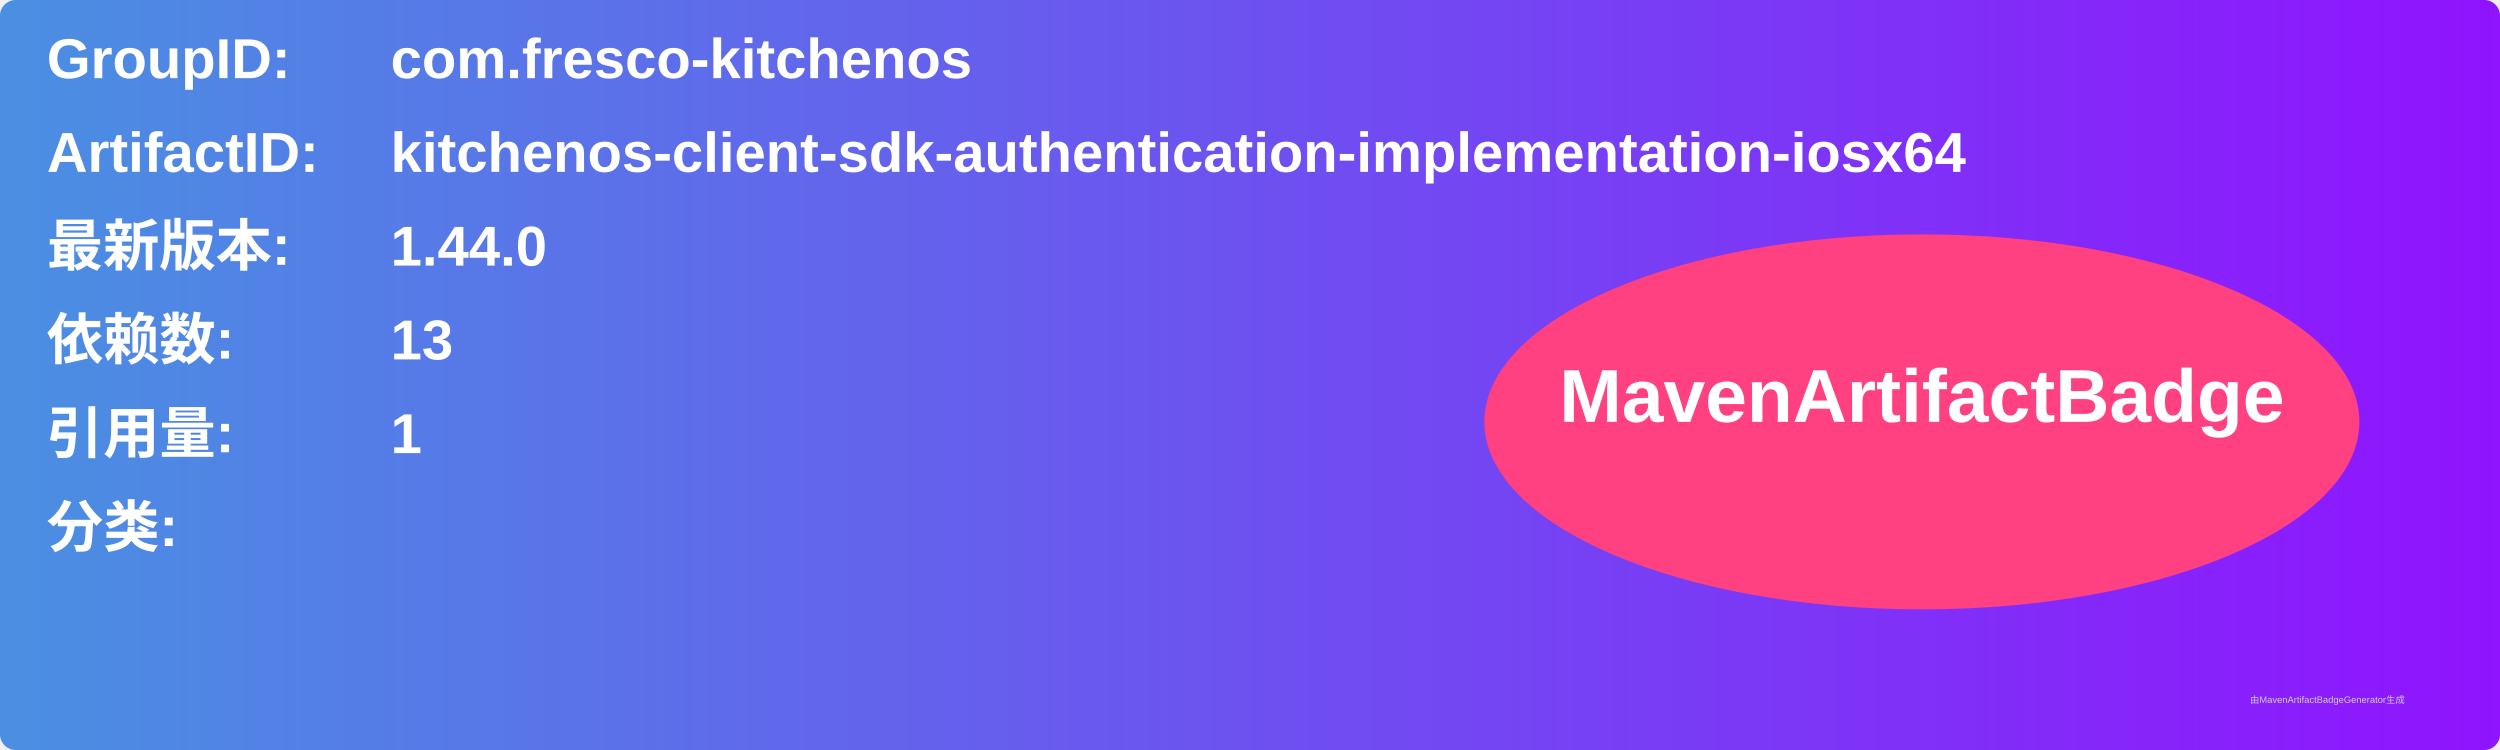
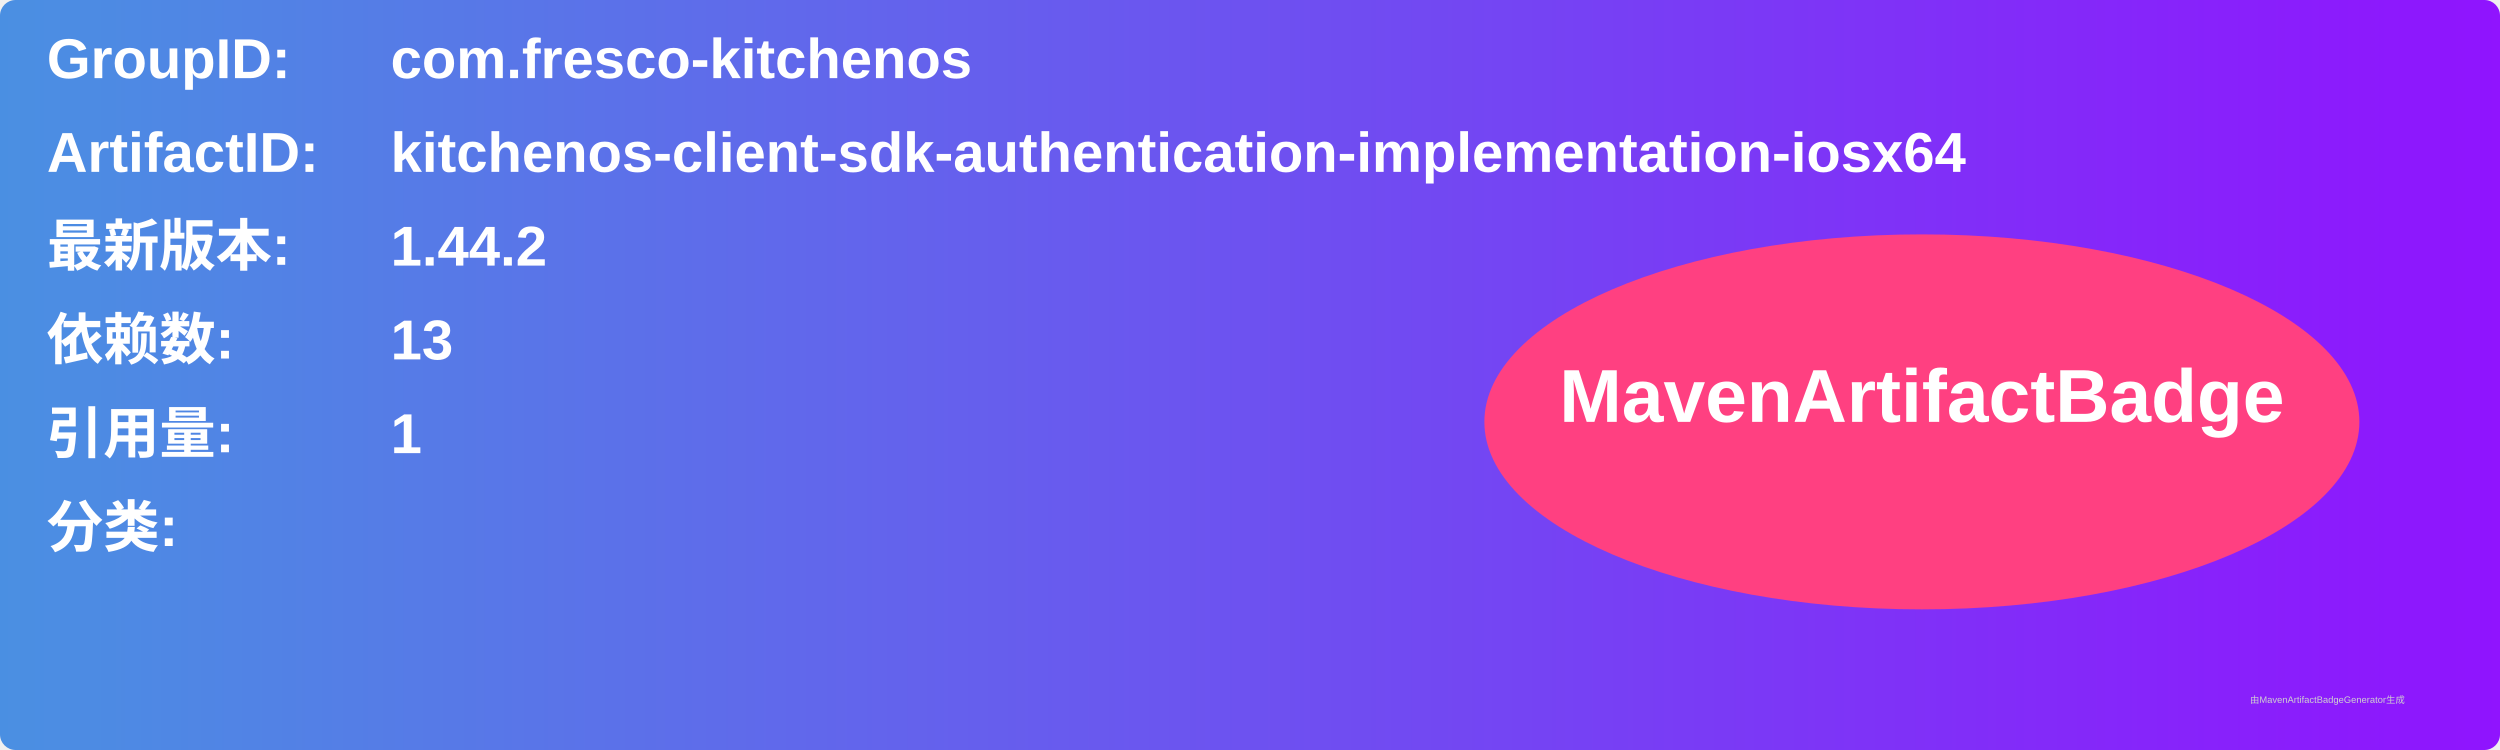
<svg xmlns="http://www.w3.org/2000/svg" width="800" height="240" viewBox="0 0 800 240">
  <linearGradient id="grad" x1="0%" y1="0%" x2="100%" y2="0%">
    <stop offset="0%" stop-color="#4a90e2" />
    <stop offset="100%" stop-color="#9013fe" />
  </linearGradient>
  <rect width="100%" height="100%" rx="5" ry="5" fill="url(#grad)" />
  <g transform="translate(15, 15)">
    <text x="0" y="10" font-family="Arial" font-size="18" fill="white" font-weight="bold" width="260">GroupID:</text>
    <text x="110" y="10" font-family="Arial" font-size="18" fill="white" font-weight="bold" width="460">com.fresco-kitchenos</text>
    <text x="0" y="40" font-family="Arial" font-size="18" fill="white" font-weight="bold" width="260">ArtifactID:</text>
    <text x="110" y="40" font-family="Arial" font-size="18" fill="white" font-weight="bold" width="460">kitchenos-client-sdk-authentication-implementation-iosx64</text>
    <text x="0" y="70" font-family="Arial" font-size="18" fill="white" font-weight="bold">最新版本:</text>
    <text x="110" y="70" font-family="Arial" font-size="18" fill="white" font-weight="bold">
-       <tspan font-weight="bold">1.44.0</tspan>
+       <tspan font-weight="bold">1.44.2</tspan>
    </text>
    <text x="0" y="100" font-family="Arial" font-size="18" fill="white" font-weight="bold">依赖数: </text>
    <text x="110" y="100" font-family="Arial" font-size="18" fill="white">
      <tspan font-weight="bold">13</tspan>
    </text>
    <text x="0" y="130" font-family="Arial" font-size="18" fill="white" font-weight="bold">引用量: </text>
    <text x="110" y="130" font-family="Arial" font-size="18" fill="white">
      <tspan font-weight="bold">1</tspan>
    </text>
    <text x="0" y="160" font-family="Arial" font-size="18" fill="white" font-weight="bold">分类:</text>
    <text x="10" y="190" font-family="Arial" font-size="10" fill="white">
      <tspan font-weight="bold" />
    </text>
    <ellipse cx="600" cy="120" rx="140" ry="60" fill="#ff4081" />
    <text x="600" y="120" text-anchor="middle" font-family="Arial" font-size="24" fill="white" font-weight="bold">MavenArtifactBadge</text>
  </g>
  <text x="720" y="225" font-family="Arial" font-size="3" fill="#d0d0d0">由MavenArtifactBadgeGenerator生成</text>
</svg>
